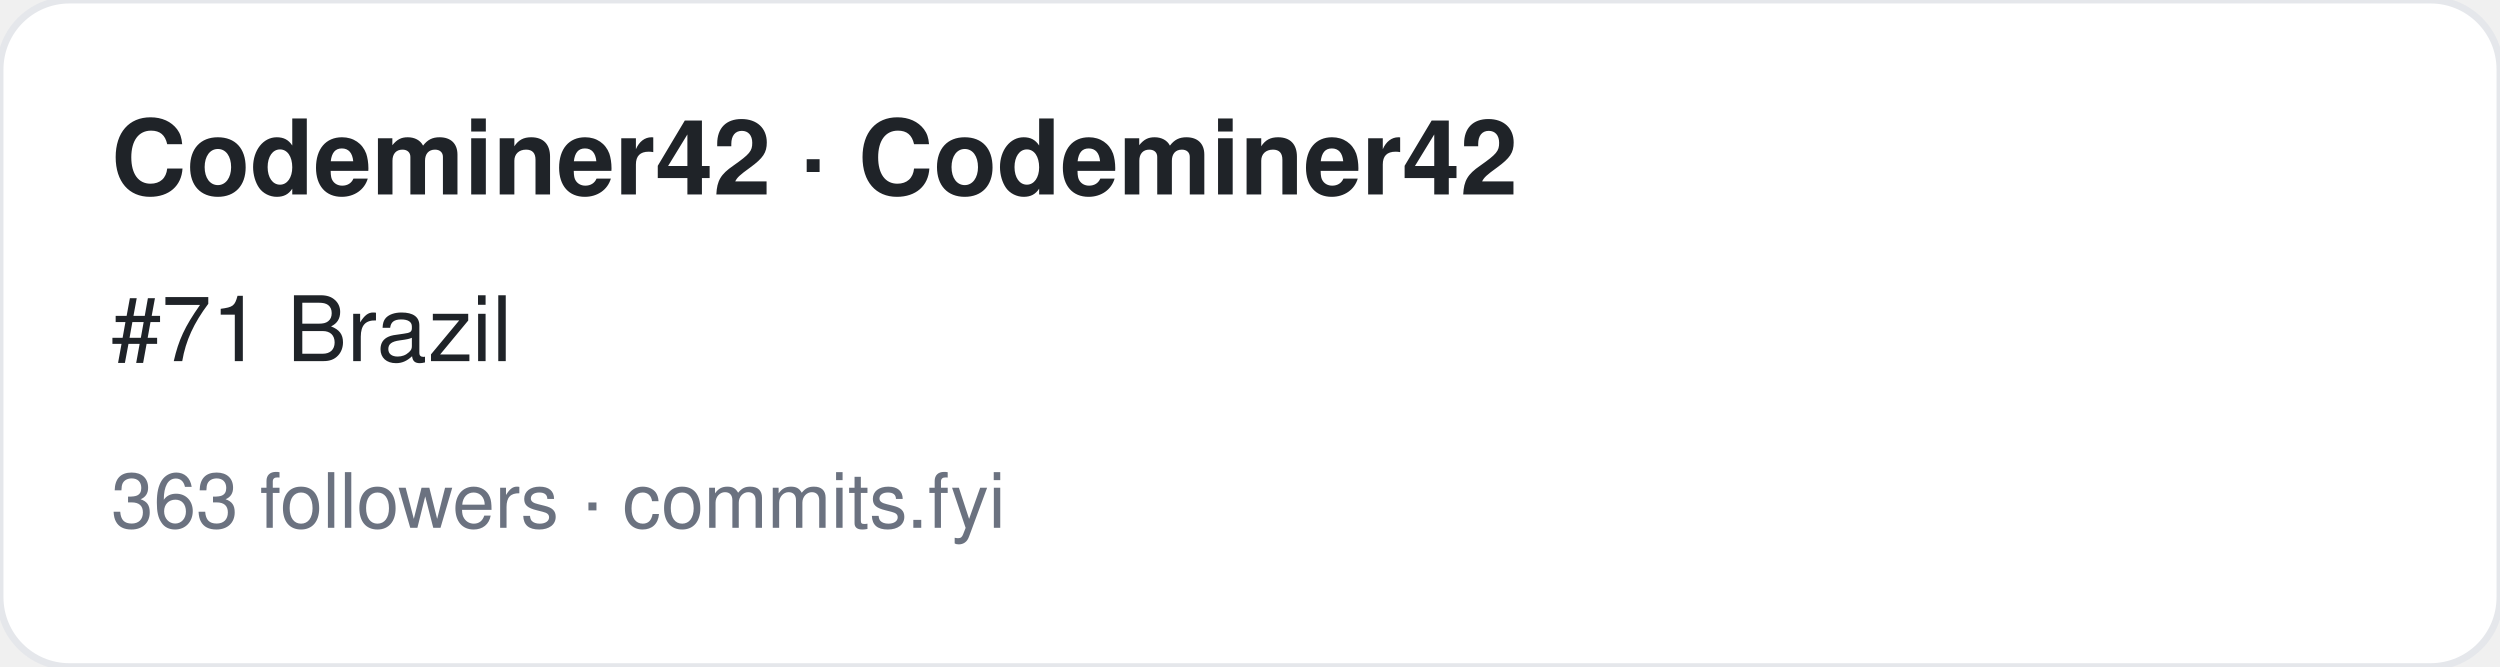
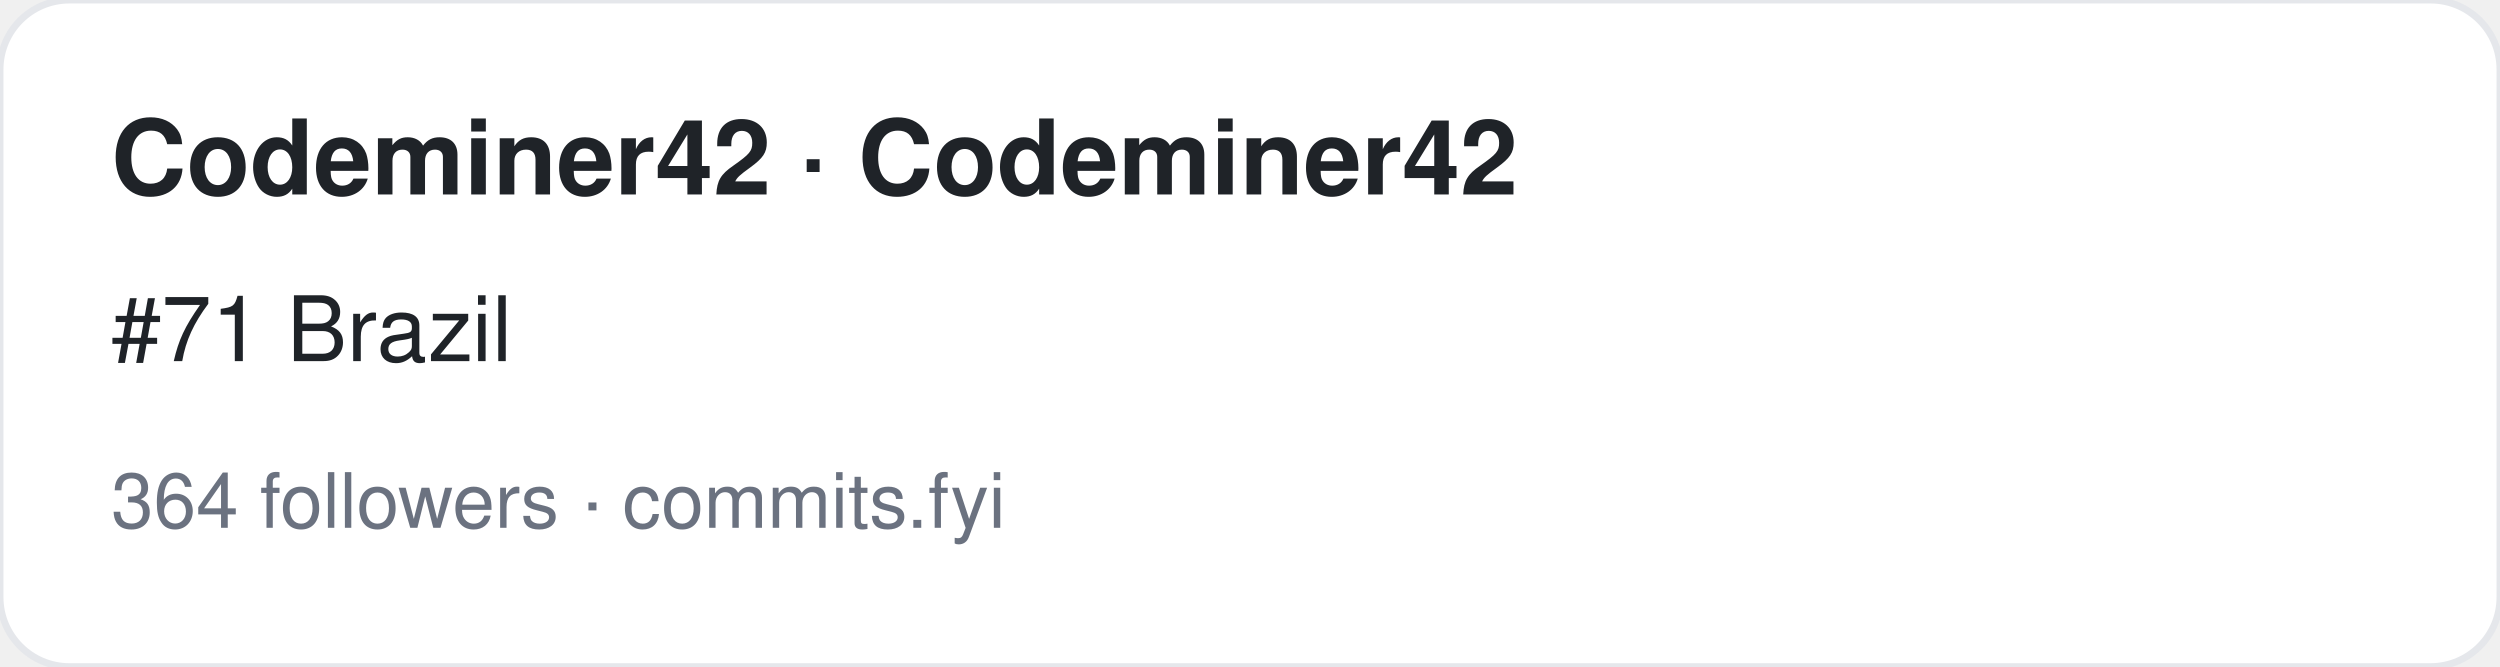
<svg xmlns="http://www.w3.org/2000/svg" width="360" height="96" viewBox="0 0 360 96" font-family="-apple-system,BlinkMacSystemFont,Segoe UI,Helvetica,Arial,sans-serif">
  <rect width="360" height="96" rx="10" fill="#ffffff" stroke="#e5e7eb" />
  <text x="16" y="28" font-size="15" font-weight="700" fill="#1f2328">Codeminer42 · Codeminer42</text>
  <text x="16" y="52" font-size="13" fill="#1f2328">#71 Brazil</text>
-   <text x="16" y="76" font-size="11" fill="#6b7280">363 followers · commits.fyi</text>
+   <text x="16" y="76" font-size="11" fill="#6b7280">364 followers · commits.fyi</text>
</svg>
